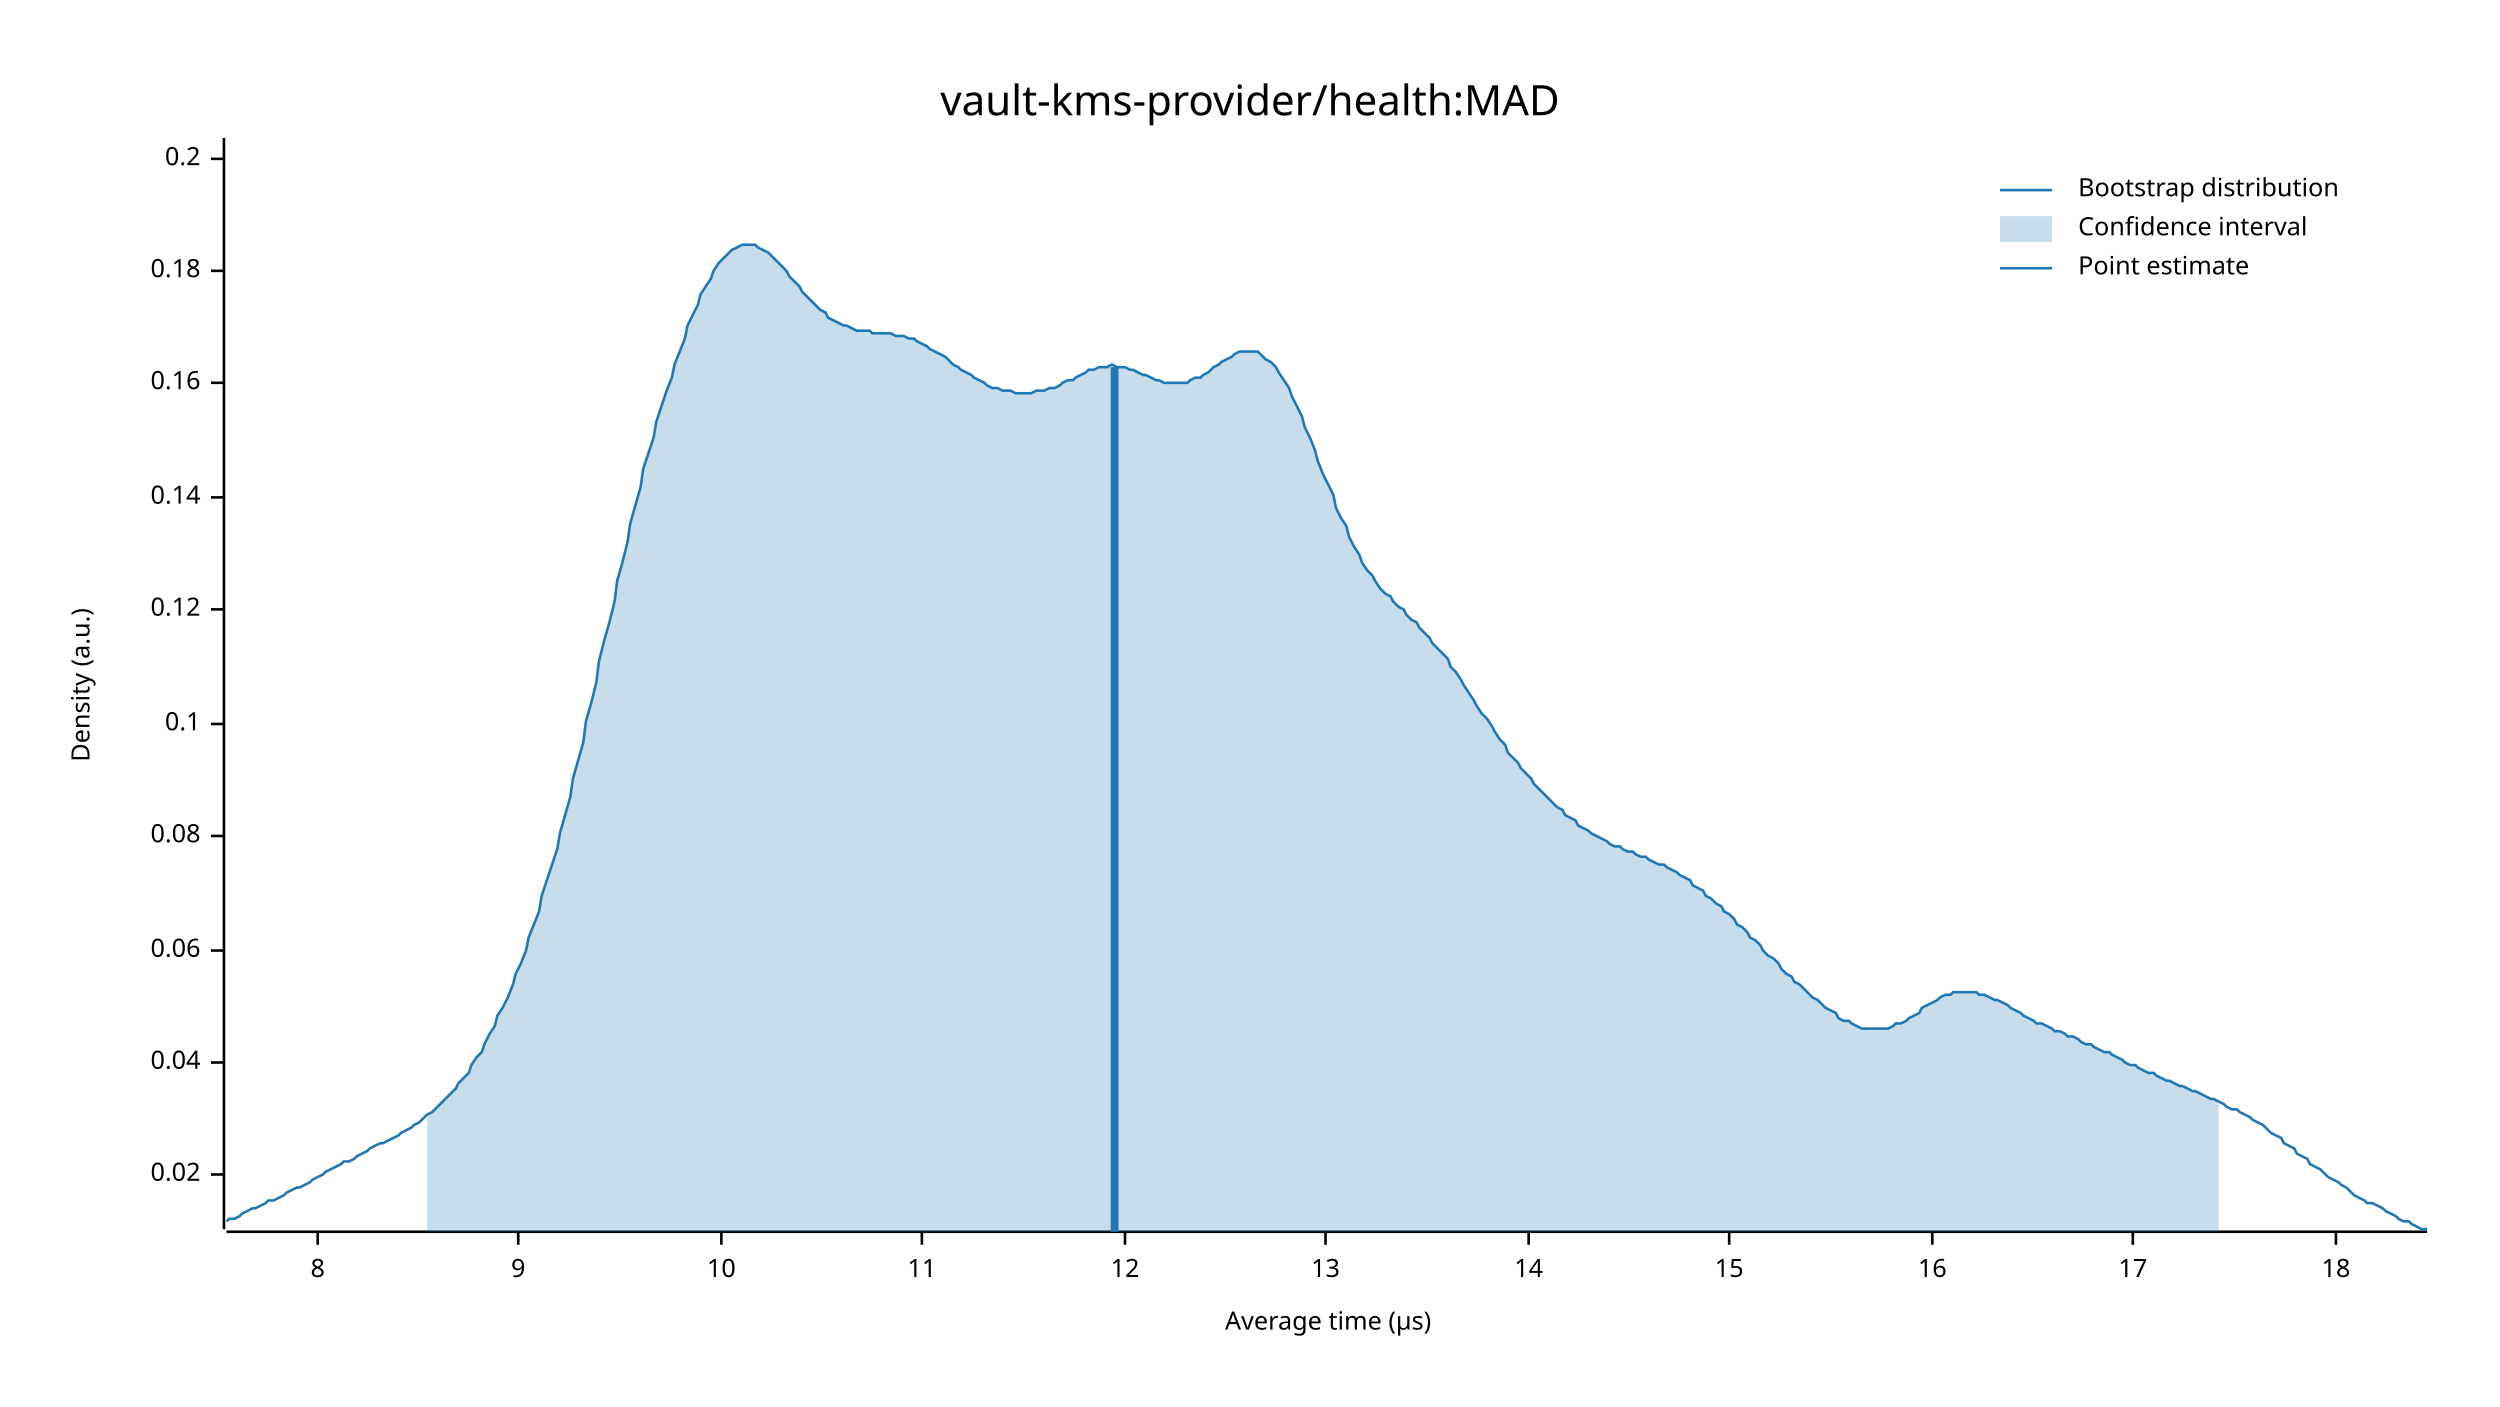
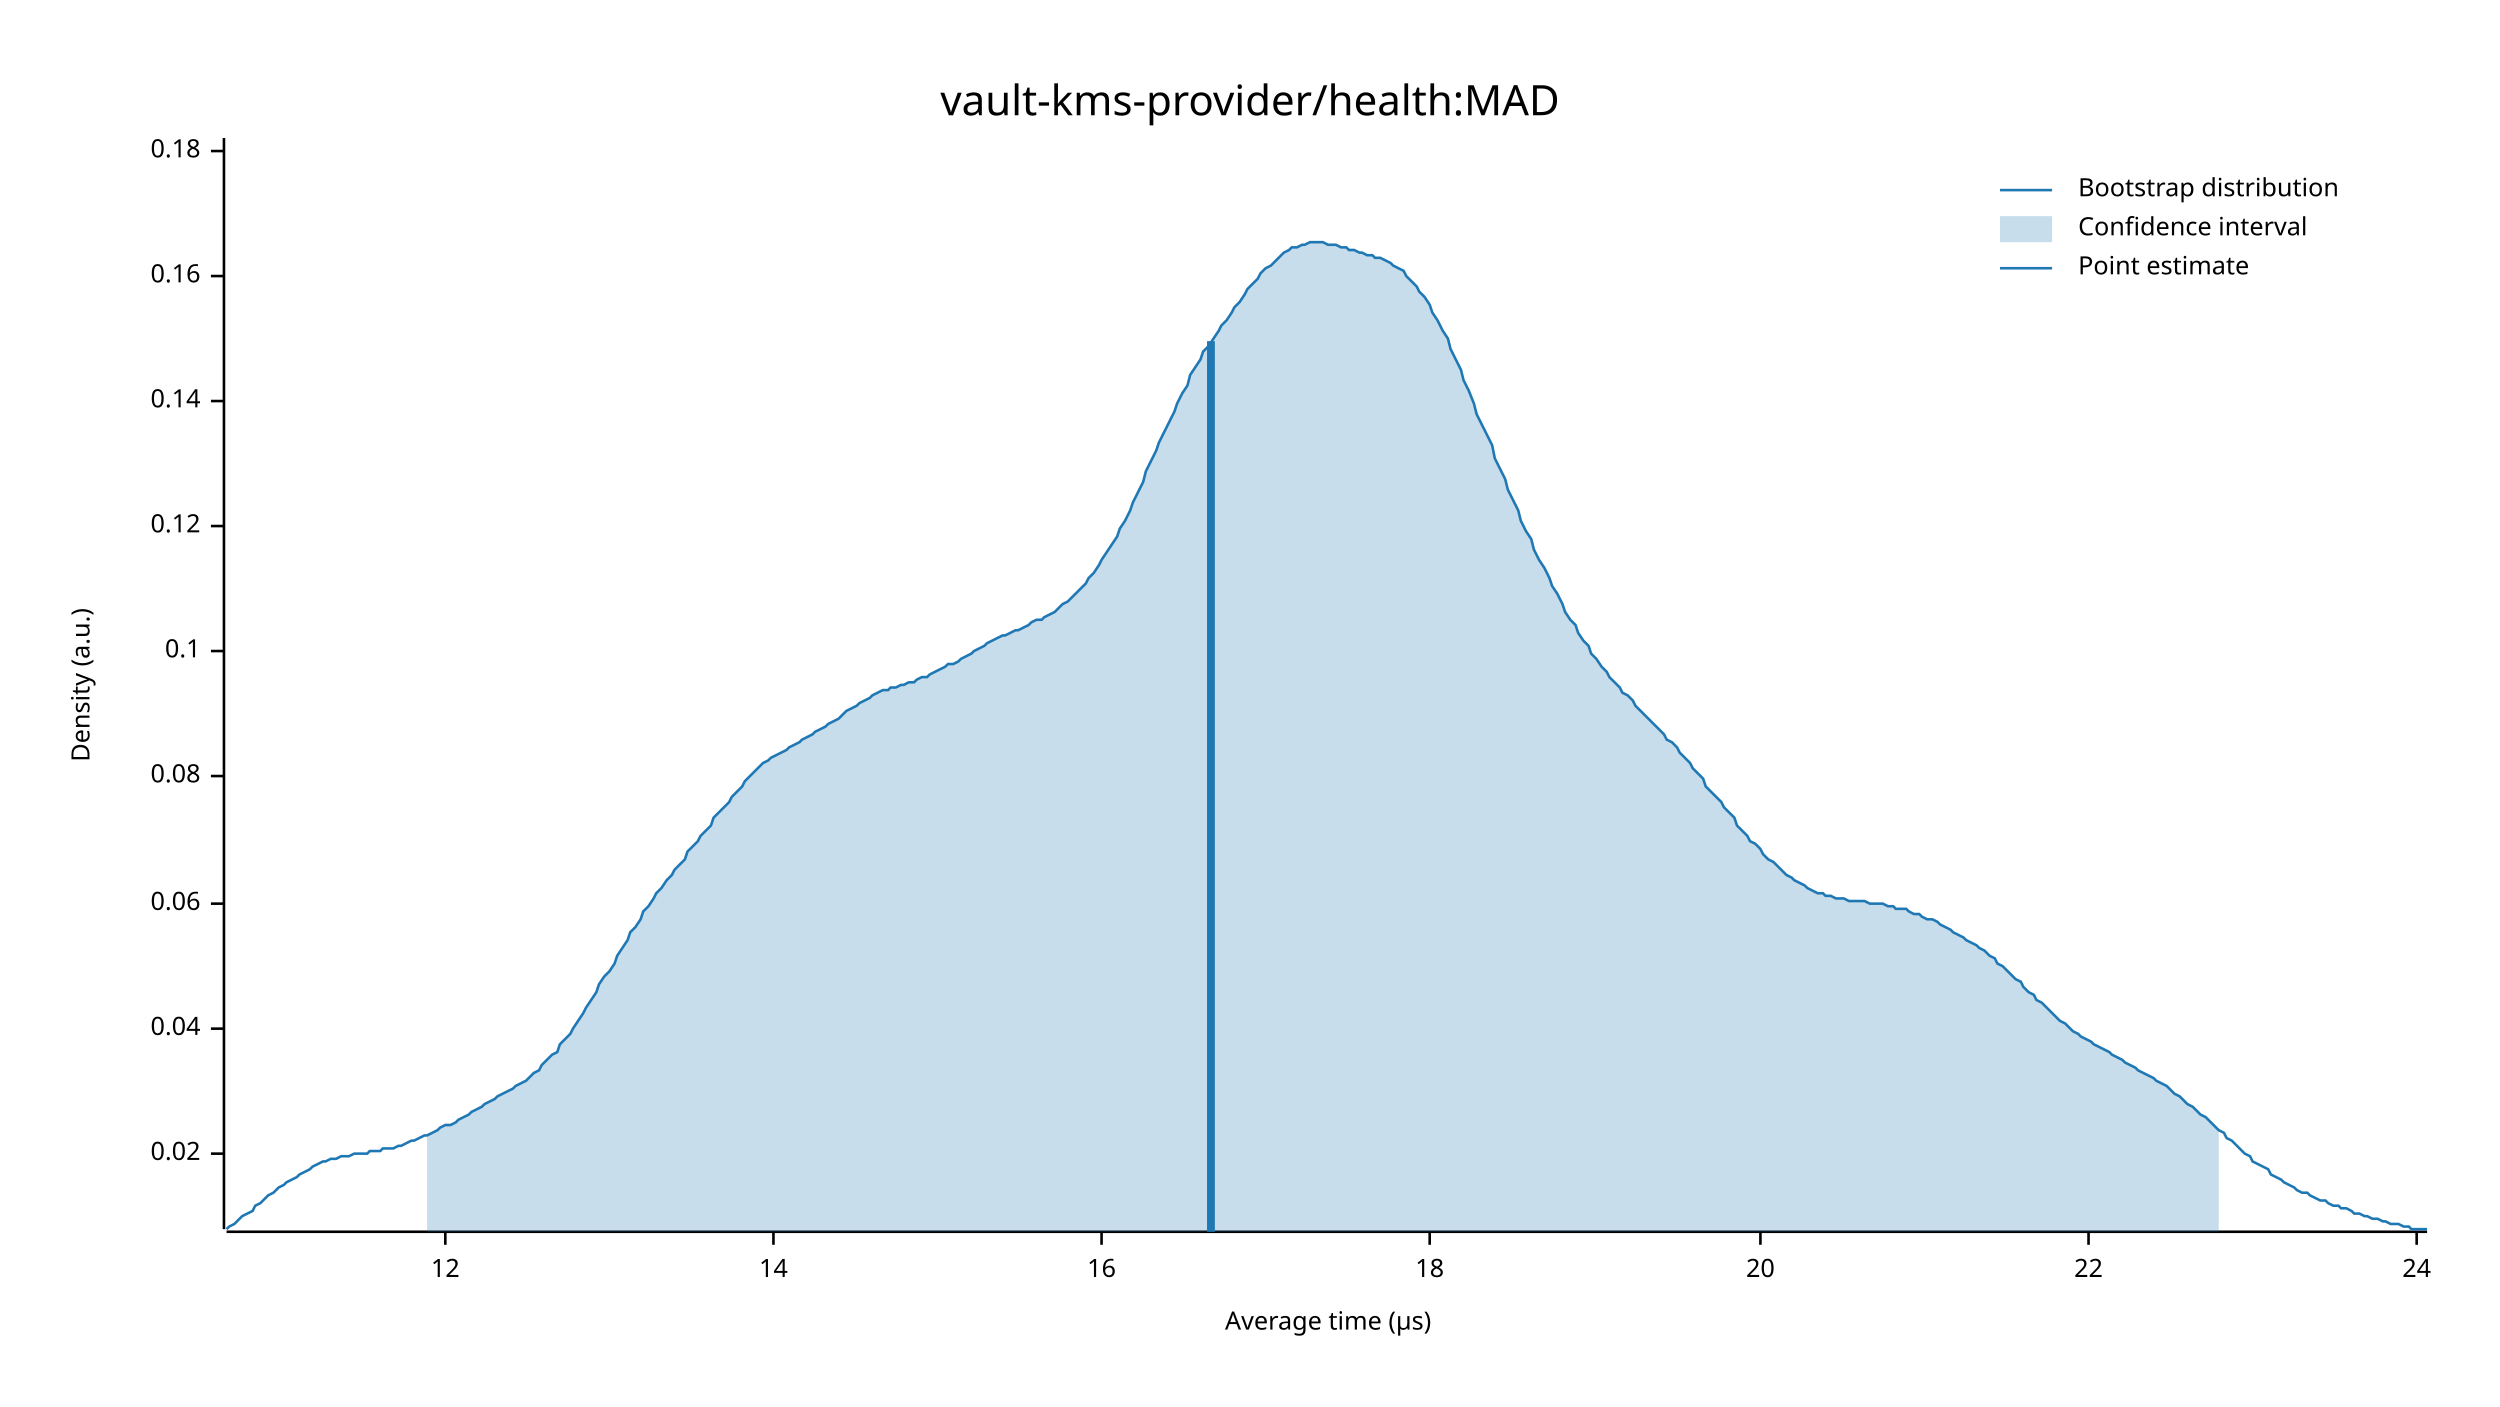
<svg xmlns="http://www.w3.org/2000/svg" width="960" height="540" viewBox="0 0 960 540">
  <text x="480" y="32" dy="0.76em" text-anchor="middle" font-family="sans-serif" font-size="16.129" opacity="1" fill="#000000">
vault-kms-provider/health:MAD
</text>
  <text x="27" y="263" dy="0.76em" text-anchor="middle" font-family="sans-serif" font-size="9.677" opacity="1" fill="#000000" transform="rotate(270, 27, 263)">
Density (a.u.)
</text>
  <text x="510" y="513" dy="-0.5ex" text-anchor="middle" font-family="sans-serif" font-size="9.677" opacity="1" fill="#000000">
Average time (µs)
</text>
  <polyline fill="none" opacity="1" stroke="#000000" stroke-width="1" points="86,53 86,472 " />
-   <text x="77" y="451" dy="0.5ex" text-anchor="end" font-family="sans-serif" font-size="9.677" opacity="1" fill="#000000">
+   <text x="77" y="443" dy="0.5ex" text-anchor="end" font-family="sans-serif" font-size="9.677" opacity="1" fill="#000000">
0.02
</text>
-   <polyline fill="none" opacity="1" stroke="#000000" stroke-width="1" points="81,451 86,451 " />
-   <text x="77" y="408" dy="0.5ex" text-anchor="end" font-family="sans-serif" font-size="9.677" opacity="1" fill="#000000">
+   <polyline fill="none" opacity="1" stroke="#000000" stroke-width="1" points="81,443 86,443 " />
+   <text x="77" y="395" dy="0.5ex" text-anchor="end" font-family="sans-serif" font-size="9.677" opacity="1" fill="#000000">
0.04
</text>
-   <polyline fill="none" opacity="1" stroke="#000000" stroke-width="1" points="81,408 86,408 " />
-   <text x="77" y="365" dy="0.5ex" text-anchor="end" font-family="sans-serif" font-size="9.677" opacity="1" fill="#000000">
+   <polyline fill="none" opacity="1" stroke="#000000" stroke-width="1" points="81,395 86,395 " />
+   <text x="77" y="347" dy="0.5ex" text-anchor="end" font-family="sans-serif" font-size="9.677" opacity="1" fill="#000000">
0.06
</text>
-   <polyline fill="none" opacity="1" stroke="#000000" stroke-width="1" points="81,365 86,365 " />
-   <text x="77" y="321" dy="0.5ex" text-anchor="end" font-family="sans-serif" font-size="9.677" opacity="1" fill="#000000">
+   <polyline fill="none" opacity="1" stroke="#000000" stroke-width="1" points="81,347 86,347 " />
+   <text x="77" y="298" dy="0.5ex" text-anchor="end" font-family="sans-serif" font-size="9.677" opacity="1" fill="#000000">
0.08
</text>
-   <polyline fill="none" opacity="1" stroke="#000000" stroke-width="1" points="81,321 86,321 " />
-   <text x="77" y="278" dy="0.5ex" text-anchor="end" font-family="sans-serif" font-size="9.677" opacity="1" fill="#000000">
+   <polyline fill="none" opacity="1" stroke="#000000" stroke-width="1" points="81,298 86,298 " />
+   <text x="77" y="250" dy="0.5ex" text-anchor="end" font-family="sans-serif" font-size="9.677" opacity="1" fill="#000000">
0.1
</text>
-   <polyline fill="none" opacity="1" stroke="#000000" stroke-width="1" points="81,278 86,278 " />
-   <text x="77" y="234" dy="0.5ex" text-anchor="end" font-family="sans-serif" font-size="9.677" opacity="1" fill="#000000">
+   <polyline fill="none" opacity="1" stroke="#000000" stroke-width="1" points="81,250 86,250 " />
+   <text x="77" y="202" dy="0.5ex" text-anchor="end" font-family="sans-serif" font-size="9.677" opacity="1" fill="#000000">
0.12
</text>
-   <polyline fill="none" opacity="1" stroke="#000000" stroke-width="1" points="81,234 86,234 " />
-   <text x="77" y="191" dy="0.5ex" text-anchor="end" font-family="sans-serif" font-size="9.677" opacity="1" fill="#000000">
+   <polyline fill="none" opacity="1" stroke="#000000" stroke-width="1" points="81,202 86,202 " />
+   <text x="77" y="154" dy="0.5ex" text-anchor="end" font-family="sans-serif" font-size="9.677" opacity="1" fill="#000000">
0.14
</text>
-   <polyline fill="none" opacity="1" stroke="#000000" stroke-width="1" points="81,191 86,191 " />
-   <text x="77" y="147" dy="0.5ex" text-anchor="end" font-family="sans-serif" font-size="9.677" opacity="1" fill="#000000">
+   <polyline fill="none" opacity="1" stroke="#000000" stroke-width="1" points="81,154 86,154 " />
+   <text x="77" y="106" dy="0.5ex" text-anchor="end" font-family="sans-serif" font-size="9.677" opacity="1" fill="#000000">
0.16
</text>
-   <polyline fill="none" opacity="1" stroke="#000000" stroke-width="1" points="81,147 86,147 " />
-   <text x="77" y="104" dy="0.5ex" text-anchor="end" font-family="sans-serif" font-size="9.677" opacity="1" fill="#000000">
+   <polyline fill="none" opacity="1" stroke="#000000" stroke-width="1" points="81,106 86,106 " />
+   <text x="77" y="58" dy="0.5ex" text-anchor="end" font-family="sans-serif" font-size="9.677" opacity="1" fill="#000000">
0.18
</text>
-   <polyline fill="none" opacity="1" stroke="#000000" stroke-width="1" points="81,104 86,104 " />
-   <text x="77" y="61" dy="0.5ex" text-anchor="end" font-family="sans-serif" font-size="9.677" opacity="1" fill="#000000">
- 0.2
- </text>
-   <polyline fill="none" opacity="1" stroke="#000000" stroke-width="1" points="81,61 86,61 " />
+   <polyline fill="none" opacity="1" stroke="#000000" stroke-width="1" points="81,58 86,58 " />
  <polyline fill="none" opacity="1" stroke="#000000" stroke-width="1" points="87,473 932,473 " />
-   <text x="122" y="483" dy="0.76em" text-anchor="middle" font-family="sans-serif" font-size="9.677" opacity="1" fill="#000000">
- 8
- </text>
-   <polyline fill="none" opacity="1" stroke="#000000" stroke-width="1" points="122,473 122,478 " />
-   <text x="199" y="483" dy="0.76em" text-anchor="middle" font-family="sans-serif" font-size="9.677" opacity="1" fill="#000000">
- 9
- </text>
-   <polyline fill="none" opacity="1" stroke="#000000" stroke-width="1" points="199,473 199,478 " />
-   <text x="277" y="483" dy="0.76em" text-anchor="middle" font-family="sans-serif" font-size="9.677" opacity="1" fill="#000000">
- 10
- </text>
-   <polyline fill="none" opacity="1" stroke="#000000" stroke-width="1" points="277,473 277,478 " />
-   <text x="354" y="483" dy="0.76em" text-anchor="middle" font-family="sans-serif" font-size="9.677" opacity="1" fill="#000000">
- 11
- </text>
-   <polyline fill="none" opacity="1" stroke="#000000" stroke-width="1" points="354,473 354,478 " />
-   <text x="432" y="483" dy="0.76em" text-anchor="middle" font-family="sans-serif" font-size="9.677" opacity="1" fill="#000000">
+   <text x="171" y="483" dy="0.76em" text-anchor="middle" font-family="sans-serif" font-size="9.677" opacity="1" fill="#000000">
12
</text>
-   <polyline fill="none" opacity="1" stroke="#000000" stroke-width="1" points="432,473 432,478 " />
-   <text x="509" y="483" dy="0.76em" text-anchor="middle" font-family="sans-serif" font-size="9.677" opacity="1" fill="#000000">
- 13
- </text>
-   <polyline fill="none" opacity="1" stroke="#000000" stroke-width="1" points="509,473 509,478 " />
-   <text x="587" y="483" dy="0.76em" text-anchor="middle" font-family="sans-serif" font-size="9.677" opacity="1" fill="#000000">
+   <polyline fill="none" opacity="1" stroke="#000000" stroke-width="1" points="171,473 171,478 " />
+   <text x="297" y="483" dy="0.76em" text-anchor="middle" font-family="sans-serif" font-size="9.677" opacity="1" fill="#000000">
14
</text>
-   <polyline fill="none" opacity="1" stroke="#000000" stroke-width="1" points="587,473 587,478 " />
-   <text x="664" y="483" dy="0.76em" text-anchor="middle" font-family="sans-serif" font-size="9.677" opacity="1" fill="#000000">
- 15
- </text>
-   <polyline fill="none" opacity="1" stroke="#000000" stroke-width="1" points="664,473 664,478 " />
-   <text x="742" y="483" dy="0.76em" text-anchor="middle" font-family="sans-serif" font-size="9.677" opacity="1" fill="#000000">
+   <polyline fill="none" opacity="1" stroke="#000000" stroke-width="1" points="297,473 297,478 " />
+   <text x="423" y="483" dy="0.76em" text-anchor="middle" font-family="sans-serif" font-size="9.677" opacity="1" fill="#000000">
16
</text>
-   <polyline fill="none" opacity="1" stroke="#000000" stroke-width="1" points="742,473 742,478 " />
-   <text x="819" y="483" dy="0.76em" text-anchor="middle" font-family="sans-serif" font-size="9.677" opacity="1" fill="#000000">
- 17
- </text>
-   <polyline fill="none" opacity="1" stroke="#000000" stroke-width="1" points="819,473 819,478 " />
-   <text x="897" y="483" dy="0.76em" text-anchor="middle" font-family="sans-serif" font-size="9.677" opacity="1" fill="#000000">
+   <polyline fill="none" opacity="1" stroke="#000000" stroke-width="1" points="423,473 423,478 " />
+   <text x="549" y="483" dy="0.76em" text-anchor="middle" font-family="sans-serif" font-size="9.677" opacity="1" fill="#000000">
18
</text>
-   <polyline fill="none" opacity="1" stroke="#000000" stroke-width="1" points="897,473 897,478 " />
-   <polyline fill="none" opacity="1" stroke="#1F78B4" stroke-width="1" points="87,469 88,468 90,468 92,467 93,466 95,465 97,464 98,464 100,463 102,462 103,461 105,461 107,460 109,459 110,458 112,457 114,456 115,456 117,455 119,454 120,453 122,452 124,451 125,450 127,449 129,448 131,447 132,446 134,446 136,445 137,444 139,443 141,442 142,441 144,440 146,439 147,439 149,438 151,437 153,436 154,435 156,434 158,433 159,432 161,431 163,429 164,428 166,427 168,425 169,424 171,422 173,420 175,418 176,416 178,414 180,412 181,409 183,406 185,404 186,401 188,397 190,394 191,390 193,387 195,383 197,378 198,374 200,370 202,365 203,360 205,355 207,350 208,344 210,338 212,332 214,326 215,320 217,313 219,306 220,299 222,292 224,285 225,277 227,270 229,262 230,254 232,246 234,239 236,231 237,223 239,216 241,208 242,201 244,194 246,187 247,180 249,174 251,168 252,162 254,156 256,150 258,145 259,140 261,135 263,130 264,125 266,121 268,117 269,113 271,110 273,107 274,104 276,101 278,99 280,97 281,96 283,95 285,94 286,94 288,94 290,94 291,95 293,96 295,97 296,98 298,100 300,102 302,104 303,106 305,108 307,110 308,112 310,114 312,116 313,117 315,119 317,120 318,122 320,123 322,124 324,125 325,125 327,126 329,127 330,127 332,127 334,127 335,128 337,128 339,128 341,128 342,128 344,129 346,129 347,129 349,130 351,130 352,131 354,132 356,133 357,134 359,135 361,136 363,137 364,138 366,140 368,141 369,142 371,143 373,144 374,145 376,146 378,147 379,148 381,149 383,149 385,150 386,150 388,150 390,151 391,151 393,151 395,151 396,151 398,150 400,150 401,150 403,149 405,149 407,148 408,147 410,146 412,146 413,145 415,144 417,143 418,142 420,142 422,141 423,141 425,141 427,140 429,141 430,141 432,141 434,142 435,142 437,143 439,144 440,144 442,145 444,146 445,146 447,147 449,147 451,147 452,147 454,147 456,147 457,146 459,145 461,145 462,144 464,143 466,141 468,140 469,139 471,138 473,137 474,136 476,135 478,135 479,135 481,135 483,135 484,136 486,138 488,139 490,141 491,143 493,146 495,149 496,152 498,156 500,160 501,164 503,168 505,173 506,177 508,182 510,186 512,190 513,195 515,199 517,202 518,206 520,210 522,213 523,216 525,219 527,221 528,223 530,226 532,228 534,229 535,231 537,233 539,234 540,236 542,238 544,239 545,241 547,243 549,245 550,247 552,249 554,251 556,253 557,256 559,258 561,261 562,263 564,266 566,269 567,271 569,274 571,276 573,279 574,281 576,284 578,286 579,289 581,291 583,293 584,295 586,297 588,299 589,301 591,303 593,305 595,307 596,308 598,310 600,311 601,313 603,314 605,315 606,317 608,318 610,319 611,320 613,321 615,322 617,323 618,324 620,325 622,325 623,326 625,327 627,327 628,328 630,329 632,329 633,330 635,331 637,332 639,332 640,333 642,334 644,335 645,336 647,337 649,338 650,340 652,341 654,342 655,344 657,345 659,347 661,348 662,350 664,351 666,353 667,355 669,356 671,358 672,360 674,361 676,363 677,365 679,367 681,368 683,370 684,372 686,374 688,375 689,377 691,378 693,380 694,381 696,383 698,384 700,386 701,387 703,388 705,389 706,391 708,392 710,392 711,393 713,394 715,395 716,395 718,395 720,395 722,395 723,395 725,395 727,394 728,393 730,393 732,392 733,391 735,390 737,389 738,387 740,386 742,385 744,384 745,383 747,382 749,382 750,381 752,381 754,381 755,381 757,381 759,381 760,382 762,382 764,383 766,384 767,384 769,385 771,386 772,387 774,388 776,389 777,390 779,391 781,392 782,393 784,393 786,394 788,395 789,396 791,396 793,397 794,398 796,398 798,399 799,400 801,401 803,401 804,402 806,403 808,404 810,404 811,405 813,406 815,407 816,408 818,409 820,409 821,410 823,411 825,412 827,412 828,413 830,414 832,415 833,415 835,416 837,417 838,417 840,418 842,419 843,419 845,420 847,421 849,422 850,422 852,423 854,424 855,425 857,426 859,426 860,427 862,428 864,429 865,430 867,431 869,432 871,434 872,435 874,436 876,437 877,439 879,440 881,441 882,443 884,444 886,445 887,447 889,448 891,449 893,451 894,452 896,453 898,454 899,455 901,456 903,458 904,459 906,460 908,461 909,462 911,462 913,463 915,464 916,465 918,466 920,467 921,468 923,469 925,469 926,470 928,471 930,472 932,472 " />
-   <polygon opacity="0.25" fill="#1F78B4" points="164,428 166,427 168,425 169,424 171,422 173,420 175,418 176,416 178,414 180,412 181,409 183,406 185,404 186,401 188,397 190,394 191,390 193,387 195,383 197,378 198,374 200,370 202,365 203,360 205,355 207,350 208,344 210,338 212,332 214,326 215,320 217,313 219,306 220,299 222,292 224,285 225,277 227,270 229,262 230,254 232,246 234,239 236,231 237,223 239,216 241,208 242,201 244,194 246,187 247,180 249,174 251,168 252,162 254,156 256,150 258,145 259,140 261,135 263,130 264,125 266,121 268,117 269,113 271,110 273,107 274,104 276,101 278,99 280,97 281,96 283,95 285,94 286,94 288,94 290,94 291,95 293,96 295,97 296,98 298,100 300,102 302,104 303,106 305,108 307,110 308,112 310,114 312,116 313,117 315,119 317,120 318,122 320,123 322,124 324,125 325,125 327,126 329,127 330,127 332,127 334,127 335,128 337,128 339,128 341,128 342,128 344,129 346,129 347,129 349,130 351,130 352,131 354,132 356,133 357,134 359,135 361,136 363,137 364,138 366,140 368,141 369,142 371,143 373,144 374,145 376,146 378,147 379,148 381,149 383,149 385,150 386,150 388,150 390,151 391,151 393,151 395,151 396,151 398,150 400,150 401,150 403,149 405,149 407,148 408,147 410,146 412,146 413,145 415,144 417,143 418,142 420,142 422,141 423,141 425,141 427,140 429,141 430,141 432,141 434,142 435,142 437,143 439,144 440,144 442,145 444,146 445,146 447,147 449,147 451,147 452,147 454,147 456,147 457,146 459,145 461,145 462,144 464,143 466,141 468,140 469,139 471,138 473,137 474,136 476,135 478,135 479,135 481,135 483,135 484,136 486,138 488,139 490,141 491,143 493,146 495,149 496,152 498,156 500,160 501,164 503,168 505,173 506,177 508,182 510,186 512,190 513,195 515,199 517,202 518,206 520,210 522,213 523,216 525,219 527,221 528,223 530,226 532,228 534,229 535,231 537,233 539,234 540,236 542,238 544,239 545,241 547,243 549,245 550,247 552,249 554,251 556,253 557,256 559,258 561,261 562,263 564,266 566,269 567,271 569,274 571,276 573,279 574,281 576,284 578,286 579,289 581,291 583,293 584,295 586,297 588,299 589,301 591,303 593,305 595,307 596,308 598,310 600,311 601,313 603,314 605,315 606,317 608,318 610,319 611,320 613,321 615,322 617,323 618,324 620,325 622,325 623,326 625,327 627,327 628,328 630,329 632,329 633,330 635,331 637,332 639,332 640,333 642,334 644,335 645,336 647,337 649,338 650,340 652,341 654,342 655,344 657,345 659,347 661,348 662,350 664,351 666,353 667,355 669,356 671,358 672,360 674,361 676,363 677,365 679,367 681,368 683,370 684,372 686,374 688,375 689,377 691,378 693,380 694,381 696,383 698,384 700,386 701,387 703,388 705,389 706,391 708,392 710,392 711,393 713,394 715,395 716,395 718,395 720,395 722,395 723,395 725,395 727,394 728,393 730,393 732,392 733,391 735,390 737,389 738,387 740,386 742,385 744,384 745,383 747,382 749,382 750,381 752,381 754,381 755,381 757,381 759,381 760,382 762,382 764,383 766,384 767,384 769,385 771,386 772,387 774,388 776,389 777,390 779,391 781,392 782,393 784,393 786,394 788,395 789,396 791,396 793,397 794,398 796,398 798,399 799,400 801,401 803,401 804,402 806,403 808,404 810,404 811,405 813,406 815,407 816,408 818,409 820,409 821,410 823,411 825,412 827,412 828,413 830,414 832,415 833,415 835,416 837,417 838,417 840,418 842,419 843,419 845,420 847,421 849,422 850,422 852,423 852,473 164,473 " />
-   <polyline fill="none" opacity="1" stroke="#1F78B4" stroke-width="3" points="428,473 428,141 " />
+   <polyline fill="none" opacity="1" stroke="#000000" stroke-width="1" points="549,473 549,478 " />
+   <text x="676" y="483" dy="0.76em" text-anchor="middle" font-family="sans-serif" font-size="9.677" opacity="1" fill="#000000">
+ 20
+ </text>
+   <polyline fill="none" opacity="1" stroke="#000000" stroke-width="1" points="676,473 676,478 " />
+   <text x="802" y="483" dy="0.76em" text-anchor="middle" font-family="sans-serif" font-size="9.677" opacity="1" fill="#000000">
+ 22
+ </text>
+   <polyline fill="none" opacity="1" stroke="#000000" stroke-width="1" points="802,473 802,478 " />
+   <text x="928" y="483" dy="0.76em" text-anchor="middle" font-family="sans-serif" font-size="9.677" opacity="1" fill="#000000">
+ 24
+ </text>
+   <polyline fill="none" opacity="1" stroke="#000000" stroke-width="1" points="928,473 928,478 " />
+   <polyline fill="none" opacity="1" stroke="#1F78B4" stroke-width="1" points="87,472 88,471 90,470 92,468 93,467 95,466 97,465 98,463 100,462 102,460 103,459 105,458 107,456 109,455 110,454 112,453 114,452 115,451 117,450 119,449 120,448 122,447 124,446 125,446 127,445 129,445 131,444 132,444 134,444 136,443 137,443 139,443 141,443 142,442 144,442 146,442 147,441 149,441 151,441 153,440 154,440 156,439 158,438 159,438 161,437 163,436 164,436 166,435 168,434 169,433 171,432 173,432 175,431 176,430 178,429 180,428 181,427 183,426 185,425 186,424 188,423 190,422 191,421 193,420 195,419 197,418 198,417 200,416 202,415 203,414 205,412 207,411 208,409 210,407 212,405 214,404 215,401 217,399 219,397 220,395 222,392 224,389 225,387 227,384 229,381 230,378 232,375 234,373 236,370 237,367 239,364 241,361 242,358 244,356 246,353 247,350 249,348 251,345 252,343 254,341 256,338 258,336 259,334 261,332 263,330 264,327 266,325 268,323 269,321 271,319 273,317 274,314 276,312 278,310 280,308 281,306 283,304 285,302 286,300 288,298 290,296 291,295 293,293 295,292 296,291 298,290 300,289 302,288 303,287 305,286 307,285 308,284 310,283 312,282 313,281 315,280 317,279 318,278 320,277 322,276 324,274 325,273 327,272 329,271 330,270 332,269 334,268 335,267 337,266 339,265 341,265 342,264 344,264 346,263 347,263 349,262 351,262 352,261 354,260 356,260 357,259 359,258 361,257 363,256 364,255 366,255 368,254 369,253 371,252 373,251 374,250 376,249 378,248 379,247 381,246 383,245 385,244 386,244 388,243 390,242 391,242 393,241 395,240 396,239 398,238 400,238 401,237 403,236 405,235 407,233 408,232 410,231 412,229 413,228 415,226 417,224 418,222 420,220 422,217 423,215 425,212 427,209 429,206 430,203 432,200 434,196 435,193 437,189 439,185 440,181 442,177 444,173 445,170 447,166 449,162 451,158 452,155 454,151 456,148 457,144 459,141 461,138 462,135 464,133 466,130 468,127 469,125 471,123 473,120 474,118 476,116 478,113 479,111 481,109 483,107 484,105 486,103 488,102 490,100 491,99 493,97 495,96 496,95 498,95 500,94 501,94 503,93 505,93 506,93 508,93 510,94 512,94 513,94 515,95 517,95 518,96 520,96 522,97 523,97 525,98 527,98 528,99 530,99 532,100 534,101 535,102 537,103 539,104 540,106 542,108 544,110 545,112 547,114 549,117 550,120 552,123 554,127 556,130 557,134 559,138 561,142 562,146 564,150 566,155 567,159 569,163 571,167 573,171 574,176 576,180 578,184 579,188 581,192 583,196 584,200 586,204 588,207 589,211 591,215 593,218 595,222 596,225 598,228 600,232 601,235 603,238 605,240 606,243 608,246 610,248 611,251 613,253 615,256 617,258 618,260 620,262 622,264 623,266 625,267 627,269 628,271 630,273 632,275 633,276 635,278 637,280 639,282 640,284 642,285 644,287 645,289 647,291 649,293 650,295 652,297 654,299 655,302 657,304 659,306 661,308 662,310 664,312 666,314 667,317 669,319 671,321 672,323 674,324 676,326 677,328 679,330 681,331 683,333 684,334 686,336 688,337 689,338 691,339 693,340 694,341 696,342 698,343 700,343 701,344 703,344 705,345 706,345 708,345 710,346 711,346 713,346 715,346 716,346 718,347 720,347 722,347 723,347 725,348 727,348 728,349 730,349 732,349 733,350 735,351 737,351 738,352 740,353 742,353 744,354 745,355 747,356 749,357 750,358 752,359 754,360 755,361 757,362 759,363 760,364 762,365 764,367 766,368 767,370 769,371 771,373 772,374 774,376 776,377 777,379 779,381 781,382 782,384 784,385 786,387 788,389 789,390 791,392 793,393 794,394 796,396 798,397 799,398 801,399 803,400 804,401 806,402 808,403 810,404 811,405 813,406 815,407 816,408 818,409 820,410 821,411 823,412 825,413 827,414 828,415 830,416 832,417 833,418 835,420 837,421 838,422 840,424 842,425 843,426 845,428 847,429 849,431 850,432 852,434 854,435 855,437 857,438 859,440 860,441 862,443 864,444 865,446 867,447 869,448 871,449 872,451 874,452 876,453 877,454 879,455 881,456 882,457 884,458 886,458 887,459 889,460 891,461 893,461 894,462 896,463 898,463 899,464 901,464 903,465 904,466 906,466 908,467 909,467 911,468 913,468 915,469 916,469 918,470 920,470 921,470 923,471 925,471 926,472 928,472 930,472 932,472 " />
+   <polygon opacity="0.25" fill="#1F78B4" points="164,436 166,435 168,434 169,433 171,432 173,432 175,431 176,430 178,429 180,428 181,427 183,426 185,425 186,424 188,423 190,422 191,421 193,420 195,419 197,418 198,417 200,416 202,415 203,414 205,412 207,411 208,409 210,407 212,405 214,404 215,401 217,399 219,397 220,395 222,392 224,389 225,387 227,384 229,381 230,378 232,375 234,373 236,370 237,367 239,364 241,361 242,358 244,356 246,353 247,350 249,348 251,345 252,343 254,341 256,338 258,336 259,334 261,332 263,330 264,327 266,325 268,323 269,321 271,319 273,317 274,314 276,312 278,310 280,308 281,306 283,304 285,302 286,300 288,298 290,296 291,295 293,293 295,292 296,291 298,290 300,289 302,288 303,287 305,286 307,285 308,284 310,283 312,282 313,281 315,280 317,279 318,278 320,277 322,276 324,274 325,273 327,272 329,271 330,270 332,269 334,268 335,267 337,266 339,265 341,265 342,264 344,264 346,263 347,263 349,262 351,262 352,261 354,260 356,260 357,259 359,258 361,257 363,256 364,255 366,255 368,254 369,253 371,252 373,251 374,250 376,249 378,248 379,247 381,246 383,245 385,244 386,244 388,243 390,242 391,242 393,241 395,240 396,239 398,238 400,238 401,237 403,236 405,235 407,233 408,232 410,231 412,229 413,228 415,226 417,224 418,222 420,220 422,217 423,215 425,212 427,209 429,206 430,203 432,200 434,196 435,193 437,189 439,185 440,181 442,177 444,173 445,170 447,166 449,162 451,158 452,155 454,151 456,148 457,144 459,141 461,138 462,135 464,133 466,130 468,127 469,125 471,123 473,120 474,118 476,116 478,113 479,111 481,109 483,107 484,105 486,103 488,102 490,100 491,99 493,97 495,96 496,95 498,95 500,94 501,94 503,93 505,93 506,93 508,93 510,94 512,94 513,94 515,95 517,95 518,96 520,96 522,97 523,97 525,98 527,98 528,99 530,99 532,100 534,101 535,102 537,103 539,104 540,106 542,108 544,110 545,112 547,114 549,117 550,120 552,123 554,127 556,130 557,134 559,138 561,142 562,146 564,150 566,155 567,159 569,163 571,167 573,171 574,176 576,180 578,184 579,188 581,192 583,196 584,200 586,204 588,207 589,211 591,215 593,218 595,222 596,225 598,228 600,232 601,235 603,238 605,240 606,243 608,246 610,248 611,251 613,253 615,256 617,258 618,260 620,262 622,264 623,266 625,267 627,269 628,271 630,273 632,275 633,276 635,278 637,280 639,282 640,284 642,285 644,287 645,289 647,291 649,293 650,295 652,297 654,299 655,302 657,304 659,306 661,308 662,310 664,312 666,314 667,317 669,319 671,321 672,323 674,324 676,326 677,328 679,330 681,331 683,333 684,334 686,336 688,337 689,338 691,339 693,340 694,341 696,342 698,343 700,343 701,344 703,344 705,345 706,345 708,345 710,346 711,346 713,346 715,346 716,346 718,347 720,347 722,347 723,347 725,348 727,348 728,349 730,349 732,349 733,350 735,351 737,351 738,352 740,353 742,353 744,354 745,355 747,356 749,357 750,358 752,359 754,360 755,361 757,362 759,363 760,364 762,365 764,367 766,368 767,370 769,371 771,373 772,374 774,376 776,377 777,379 779,381 781,382 782,384 784,385 786,387 788,389 789,390 791,392 793,393 794,394 796,396 798,397 799,398 801,399 803,400 804,401 806,402 808,403 810,404 811,405 813,406 815,407 816,408 818,409 820,410 821,411 823,412 825,413 827,414 828,415 830,416 832,417 833,418 835,420 837,421 838,422 840,424 842,425 843,426 845,428 847,429 849,431 850,432 852,434 852,473 164,473 " />
+   <polyline fill="none" opacity="1" stroke="#1F78B4" stroke-width="3" points="465,473 465,131 " />
  <text x="798" y="68" dy="0.76em" text-anchor="start" font-family="sans-serif" font-size="9.677" opacity="1" fill="#000000">
Bootstrap distribution
</text>
  <text x="798" y="83" dy="0.76em" text-anchor="start" font-family="sans-serif" font-size="9.677" opacity="1" fill="#000000">
Confidence interval
</text>
  <text x="798" y="98" dy="0.76em" text-anchor="start" font-family="sans-serif" font-size="9.677" opacity="1" fill="#000000">
Point estimate
</text>
  <polyline fill="none" opacity="1" stroke="#1F78B4" stroke-width="1" points="768,73 788,73 " />
  <rect x="768" y="83" width="20" height="10" opacity="0.25" fill="#1F78B4" stroke="none" />
  <polyline fill="none" opacity="1" stroke="#1F78B4" stroke-width="1" points="768,103 788,103 " />
</svg>
